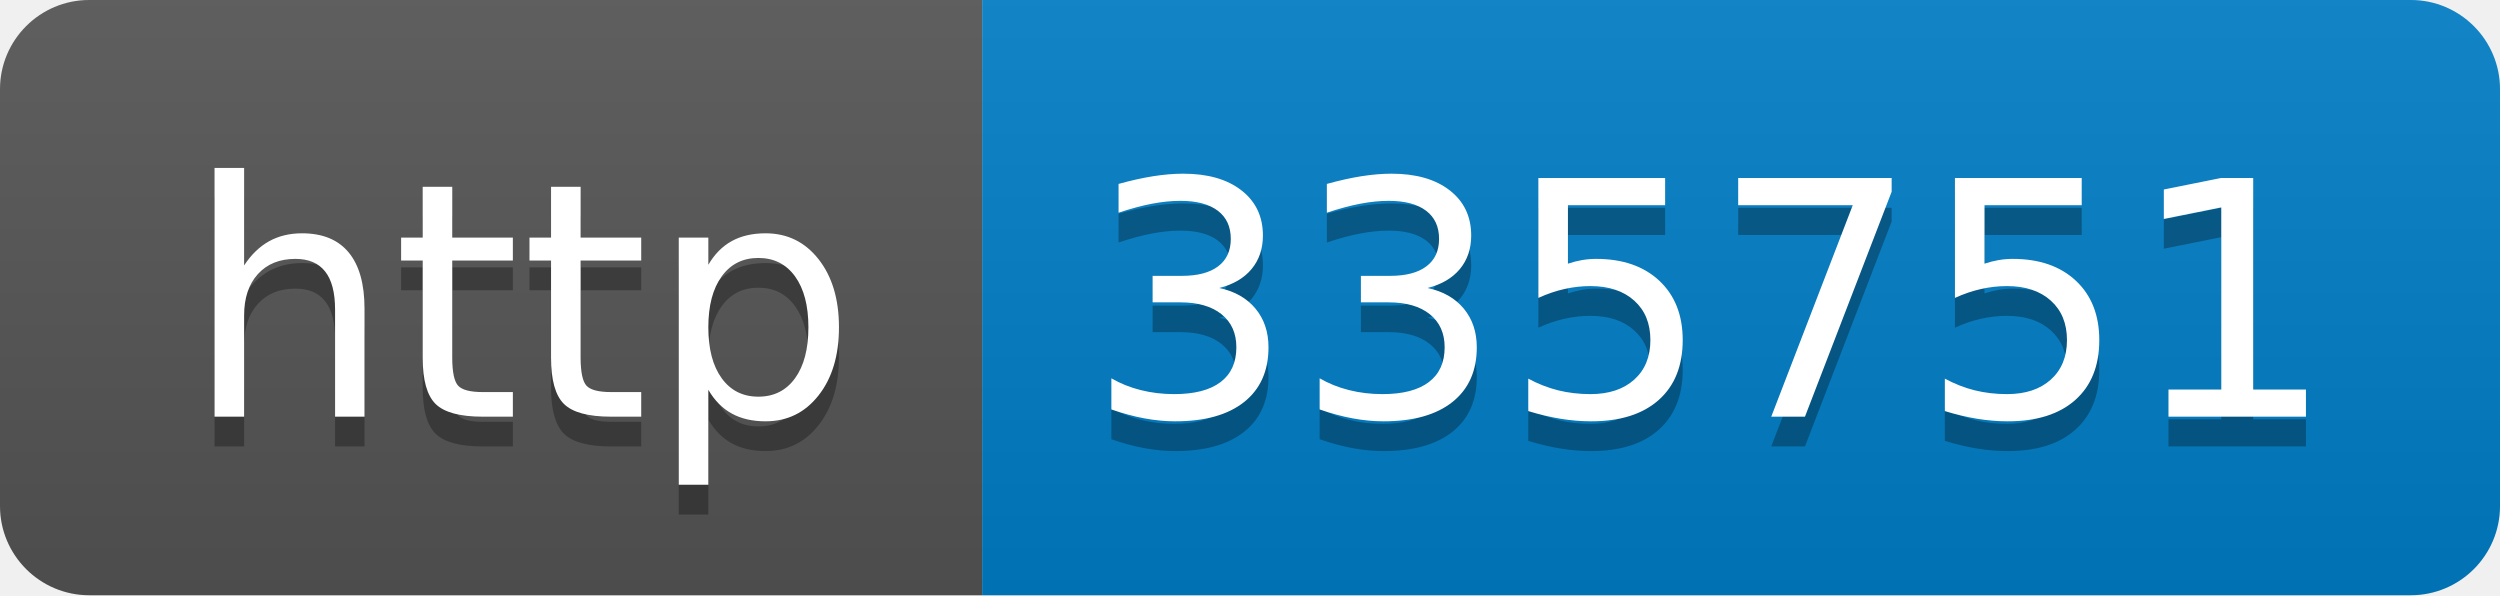
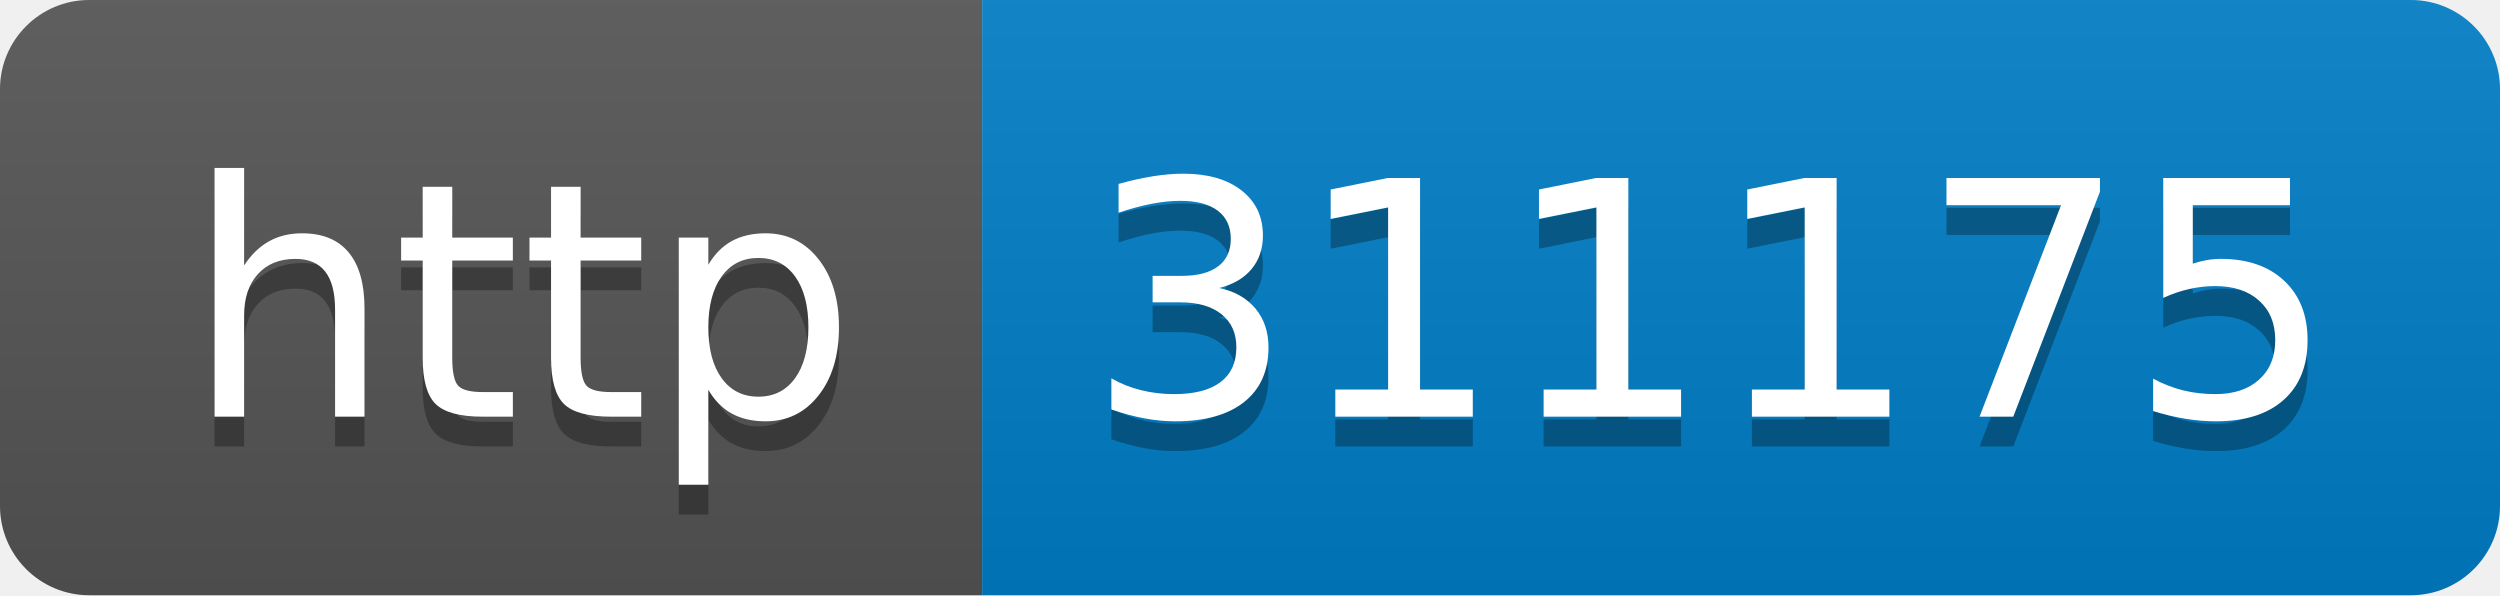
- <svg xmlns="http://www.w3.org/2000/svg" width="84" height="20" role="img" aria-label="http: 335751">
+ <svg xmlns="http://www.w3.org/2000/svg" width="84" height="20" role="img" aria-label="http: 311175">
  <linearGradient id="s" x2="0" y2="100%">
    <stop offset="0" stop-color="#bbb" stop-opacity=".1" />
    <stop offset="1" stop-opacity=".1" />
  </linearGradient>
  <clipPath id="r">
    <rect width="84" height="20" rx="3" fill="#fff" />
  </clipPath>
  <g clip-path="url(#r)">
    <rect width="33" height="20" fill="#555" />
    <rect x="33" width="51" height="20" fill="#007ec6" />
    <rect width="84" height="20" fill="url(#s)" />
  </g>
  <g fill="#fff" text-anchor="middle" font-family="Verdana,Geneva,DejaVu Sans,sans-serif" text-rendering="geometricPrecision" font-size="110">
    <text aria-hidden="true" x="175" y="150" fill="#010101" fill-opacity=".3" transform="scale(.1)" textLength="230">http</text>
    <text x="175" y="140" transform="scale(.1)" fill="#fff" textLength="230">http</text>
-     <text aria-hidden="true" x="575" y="150" fill="#010101" fill-opacity=".3" transform="scale(.1)" textLength="410">335751</text>
-     <text x="575" y="140" transform="scale(.1)" fill="#fff" textLength="410">335751</text>
+     <text aria-hidden="true" x="575" y="150" fill="#010101" fill-opacity=".3" transform="scale(.1)" textLength="410">311175</text>
+     <text x="575" y="140" transform="scale(.1)" fill="#fff" textLength="410">311175</text>
  </g>
</svg>
